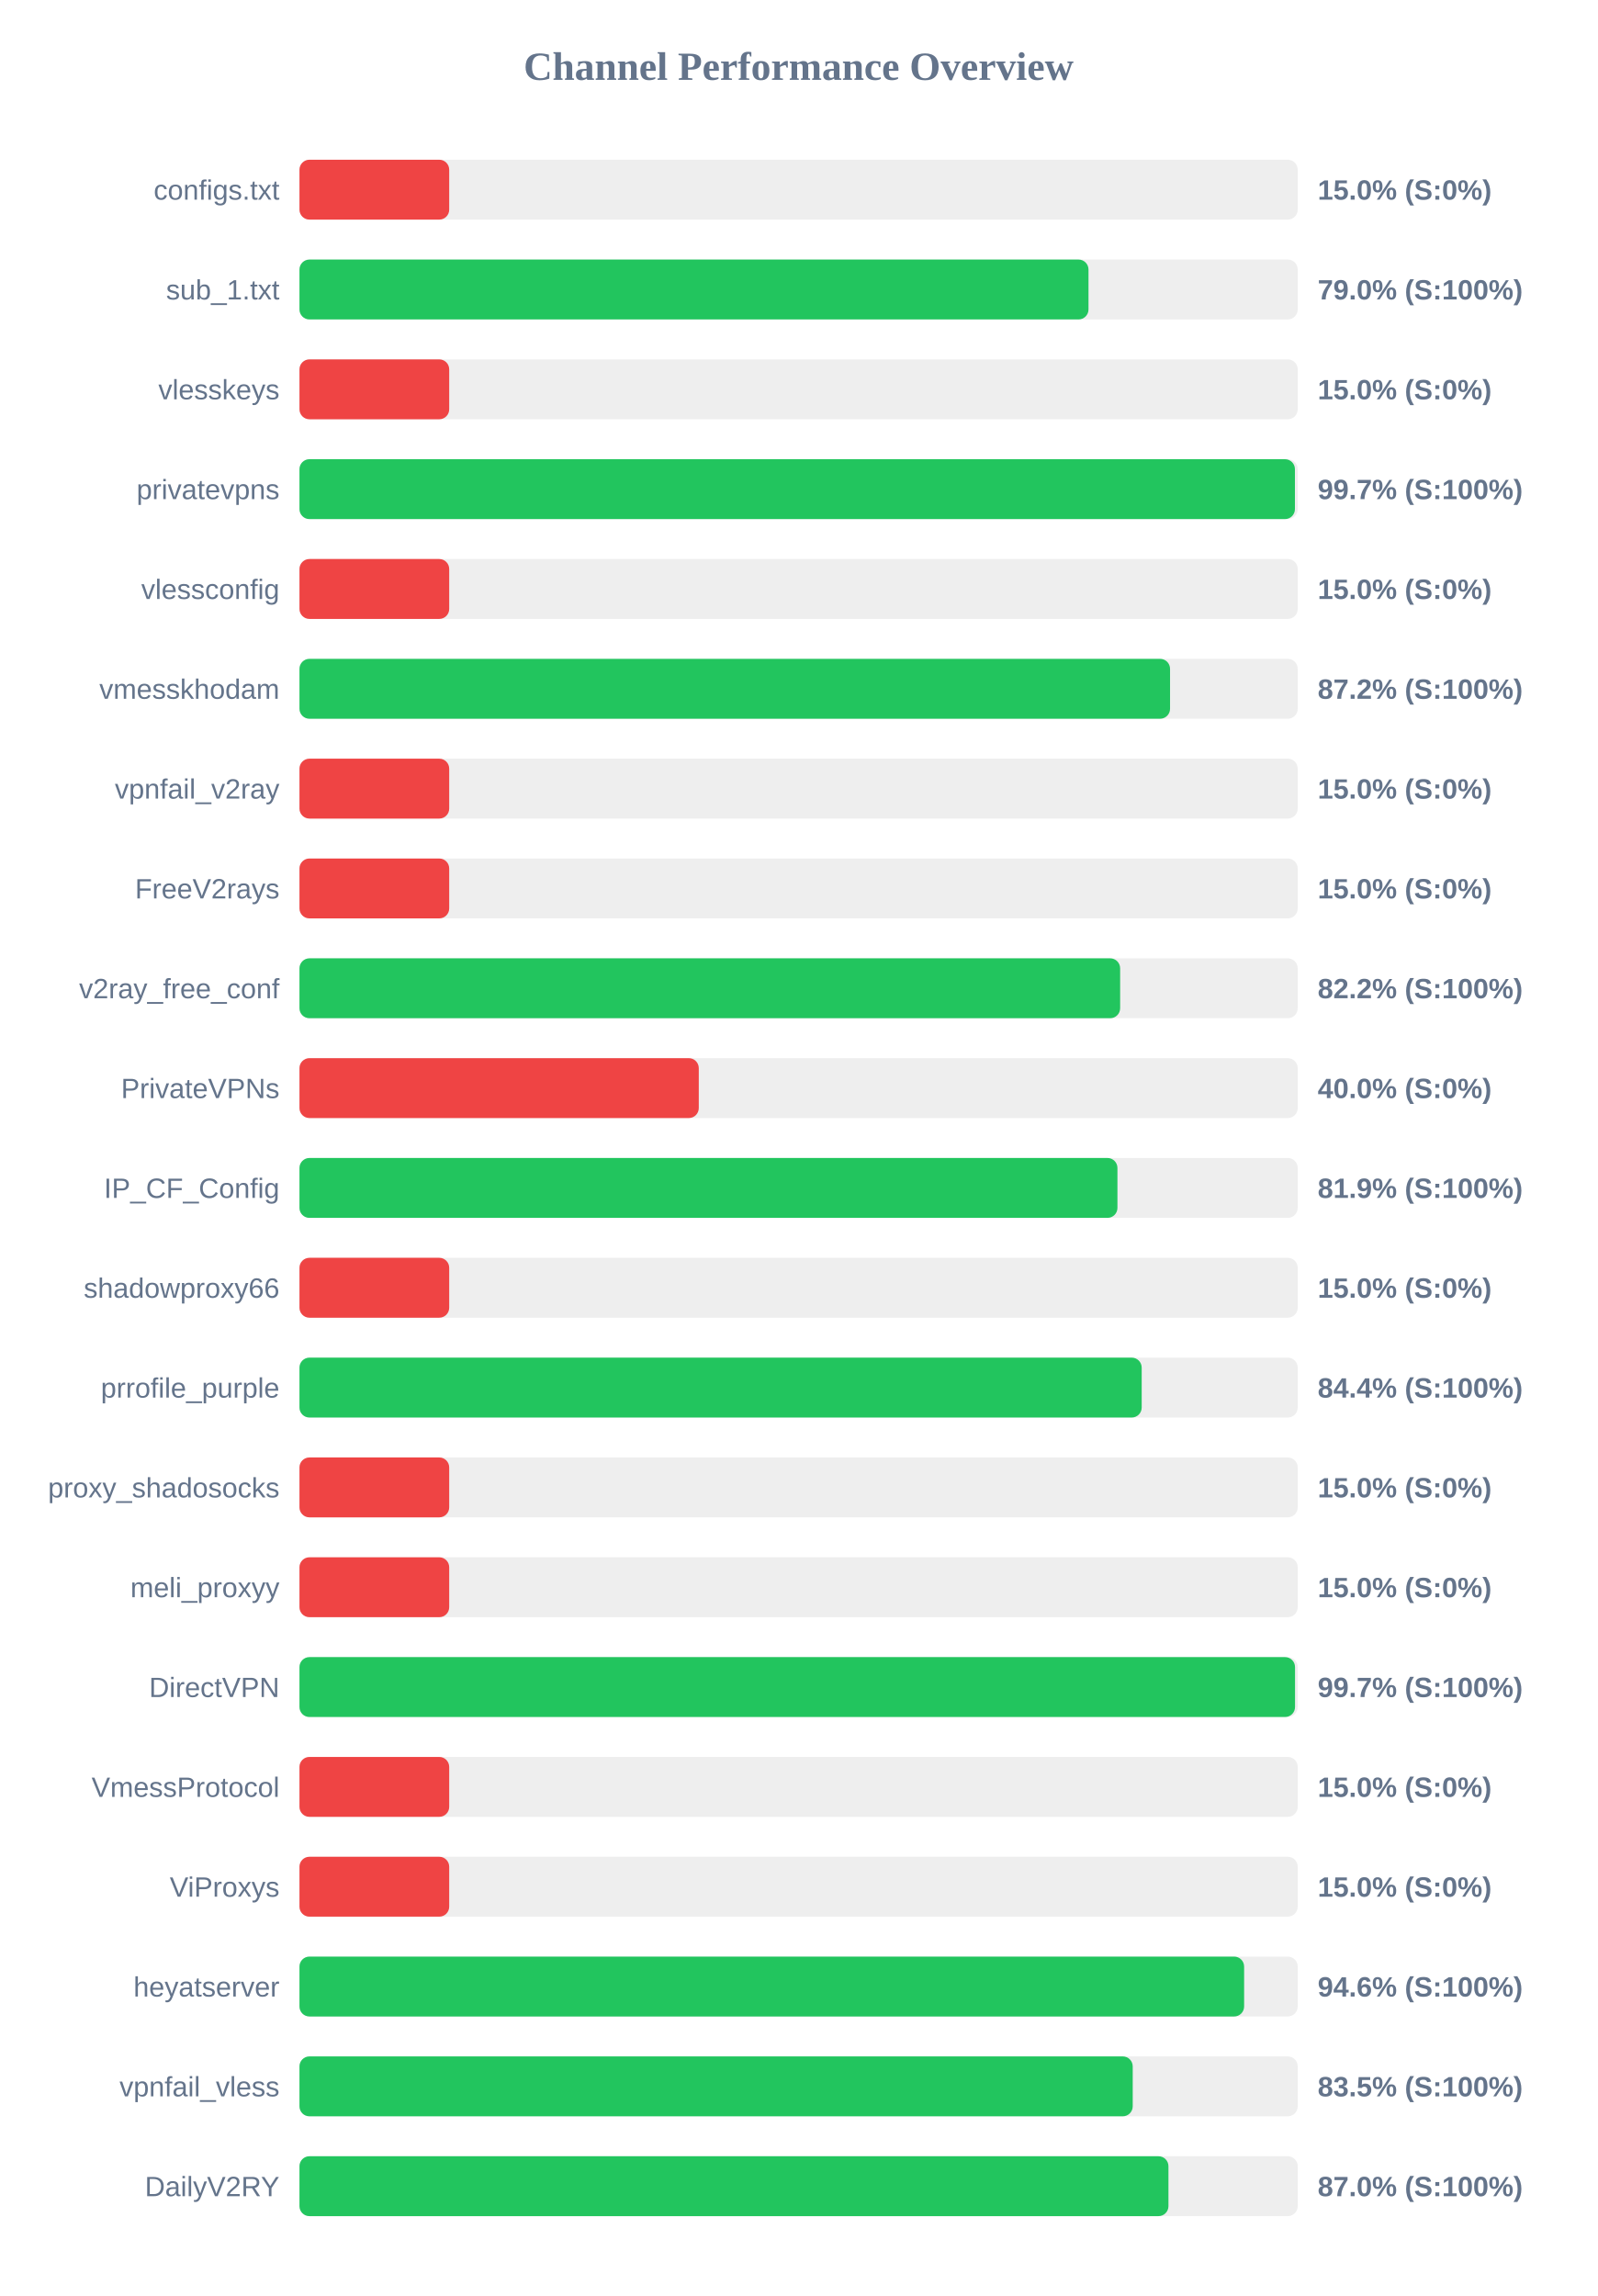
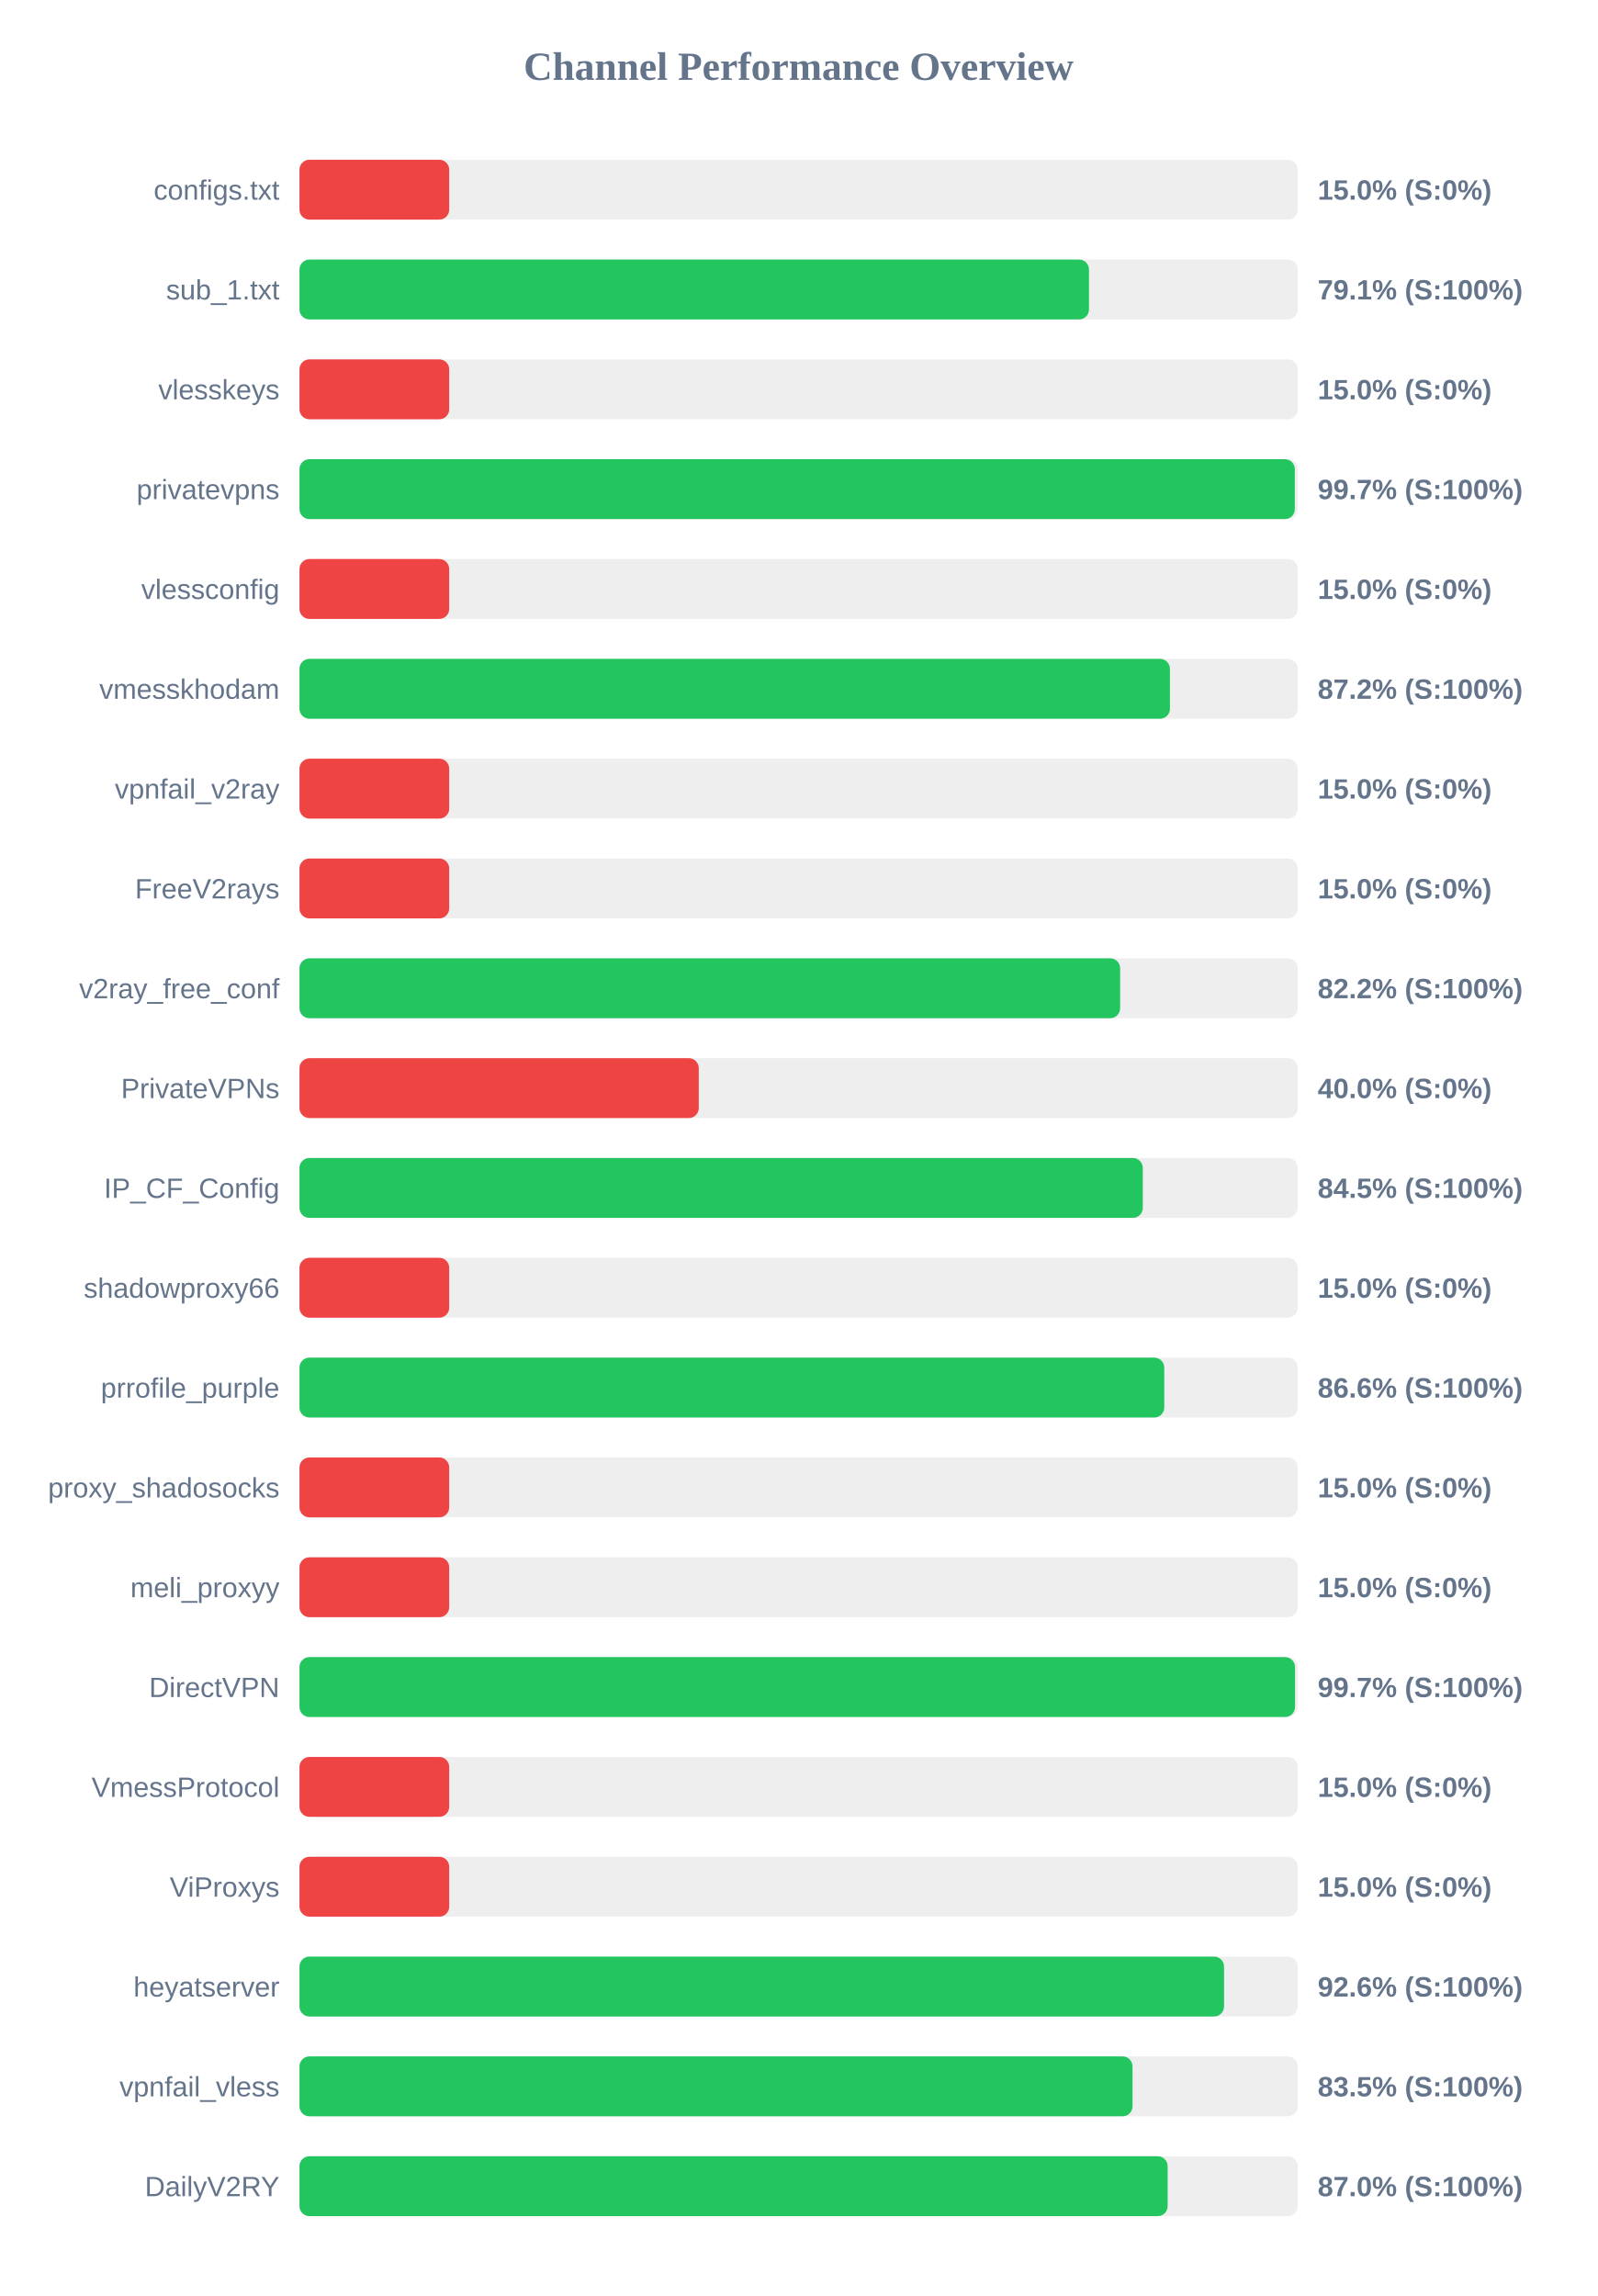
<svg xmlns="http://www.w3.org/2000/svg" width="800" height="1150" version="1.1">
  <style>
        .row { font: 14px Arial; fill: #64748b; }
        .score { font: bold 14px Arial; fill: #64748b; }
    </style>
  <text x="400" y="40" text-anchor="middle" font-size="20px" font-weight="bold" fill="#64748b">Channel Performance Overview</text>
  <rect x="150" y="80" width="500" height="30" fill="#eee" rx="5" />
  <rect x="150" y="80" width="75.0" height="30" fill="#ef4444" rx="5" />
  <text x="140" y="100" text-anchor="end" class="row">configs.txt</text>
  <text x="660" y="100" text-anchor="start" class="score">15.0% (S:0%)</text>
  <rect x="150" y="130" width="500" height="30" fill="#eee" rx="5" />
-   <rect x="150" y="130" width="395.2" height="30" fill="#22c55e" rx="5" />
+   <rect x="150" y="130" width="395.45" height="30" fill="#22c55e" rx="5" />
  <text x="140" y="150" text-anchor="end" class="row">sub_1.txt</text>
-   <text x="660" y="150" text-anchor="start" class="score">79.0% (S:100%)</text>
+   <text x="660" y="150" text-anchor="start" class="score">79.1% (S:100%)</text>
  <rect x="150" y="180" width="500" height="30" fill="#eee" rx="5" />
  <rect x="150" y="180" width="75.0" height="30" fill="#ef4444" rx="5" />
  <text x="140" y="200" text-anchor="end" class="row">vlesskeys</text>
  <text x="660" y="200" text-anchor="start" class="score">15.0% (S:0%)</text>
  <rect x="150" y="230" width="500" height="30" fill="#eee" rx="5" />
-   <rect x="150" y="230" width="498.6" height="30" fill="#22c55e" rx="5" />
+   <rect x="150" y="230" width="498.55" height="30" fill="#22c55e" rx="5" />
  <text x="140" y="250" text-anchor="end" class="row">privatevpns</text>
  <text x="660" y="250" text-anchor="start" class="score">99.7% (S:100%)</text>
  <rect x="150" y="280" width="500" height="30" fill="#eee" rx="5" />
  <rect x="150" y="280" width="75.0" height="30" fill="#ef4444" rx="5" />
  <text x="140" y="300" text-anchor="end" class="row">vlessconfig</text>
  <text x="660" y="300" text-anchor="start" class="score">15.0% (S:0%)</text>
  <rect x="150" y="330" width="500" height="30" fill="#eee" rx="5" />
-   <rect x="150" y="330" width="436.05" height="30" fill="#22c55e" rx="5" />
+   <rect x="150" y="330" width="436.0" height="30" fill="#22c55e" rx="5" />
  <text x="140" y="350" text-anchor="end" class="row">vmesskhodam</text>
  <text x="660" y="350" text-anchor="start" class="score">87.2% (S:100%)</text>
  <rect x="150" y="380" width="500" height="30" fill="#eee" rx="5" />
  <rect x="150" y="380" width="75.0" height="30" fill="#ef4444" rx="5" />
  <text x="140" y="400" text-anchor="end" class="row">vpnfail_v2ray</text>
  <text x="660" y="400" text-anchor="start" class="score">15.0% (S:0%)</text>
  <rect x="150" y="430" width="500" height="30" fill="#eee" rx="5" />
  <rect x="150" y="430" width="75.0" height="30" fill="#ef4444" rx="5" />
  <text x="140" y="450" text-anchor="end" class="row">FreeV2rays</text>
  <text x="660" y="450" text-anchor="start" class="score">15.0% (S:0%)</text>
  <rect x="150" y="480" width="500" height="30" fill="#eee" rx="5" />
  <rect x="150" y="480" width="411.05" height="30" fill="#22c55e" rx="5" />
  <text x="140" y="500" text-anchor="end" class="row">v2ray_free_conf</text>
  <text x="660" y="500" text-anchor="start" class="score">82.2% (S:100%)</text>
  <rect x="150" y="530" width="500" height="30" fill="#eee" rx="5" />
  <rect x="150" y="530" width="200.0" height="30" fill="#ef4444" rx="5" />
  <text x="140" y="550" text-anchor="end" class="row">PrivateVPNs</text>
  <text x="660" y="550" text-anchor="start" class="score">40.0% (S:0%)</text>
  <rect x="150" y="580" width="500" height="30" fill="#eee" rx="5" />
-   <rect x="150" y="580" width="409.7" height="30" fill="#22c55e" rx="5" />
+   <rect x="150" y="580" width="422.4" height="30" fill="#22c55e" rx="5" />
  <text x="140" y="600" text-anchor="end" class="row">IP_CF_Config</text>
-   <text x="660" y="600" text-anchor="start" class="score">81.9% (S:100%)</text>
+   <text x="660" y="600" text-anchor="start" class="score">84.5% (S:100%)</text>
  <rect x="150" y="630" width="500" height="30" fill="#eee" rx="5" />
  <rect x="150" y="630" width="75.0" height="30" fill="#ef4444" rx="5" />
  <text x="140" y="650" text-anchor="end" class="row">shadowproxy66</text>
  <text x="660" y="650" text-anchor="start" class="score">15.0% (S:0%)</text>
  <rect x="150" y="680" width="500" height="30" fill="#eee" rx="5" />
-   <rect x="150" y="680" width="421.85" height="30" fill="#22c55e" rx="5" />
+   <rect x="150" y="680" width="433.15" height="30" fill="#22c55e" rx="5" />
  <text x="140" y="700" text-anchor="end" class="row">prrofile_purple</text>
-   <text x="660" y="700" text-anchor="start" class="score">84.4% (S:100%)</text>
+   <text x="660" y="700" text-anchor="start" class="score">86.6% (S:100%)</text>
  <rect x="150" y="730" width="500" height="30" fill="#eee" rx="5" />
  <rect x="150" y="730" width="75.0" height="30" fill="#ef4444" rx="5" />
  <text x="140" y="750" text-anchor="end" class="row">proxy_shadosocks</text>
  <text x="660" y="750" text-anchor="start" class="score">15.0% (S:0%)</text>
  <rect x="150" y="780" width="500" height="30" fill="#eee" rx="5" />
  <rect x="150" y="780" width="75.0" height="30" fill="#ef4444" rx="5" />
  <text x="140" y="800" text-anchor="end" class="row">meli_proxyy</text>
  <text x="660" y="800" text-anchor="start" class="score">15.0% (S:0%)</text>
  <rect x="150" y="830" width="500" height="30" fill="#eee" rx="5" />
  <rect x="150" y="830" width="498.65" height="30" fill="#22c55e" rx="5" />
  <text x="140" y="850" text-anchor="end" class="row">DirectVPN</text>
  <text x="660" y="850" text-anchor="start" class="score">99.7% (S:100%)</text>
  <rect x="150" y="880" width="500" height="30" fill="#eee" rx="5" />
  <rect x="150" y="880" width="75.0" height="30" fill="#ef4444" rx="5" />
  <text x="140" y="900" text-anchor="end" class="row">VmessProtocol</text>
  <text x="660" y="900" text-anchor="start" class="score">15.0% (S:0%)</text>
  <rect x="150" y="930" width="500" height="30" fill="#eee" rx="5" />
  <rect x="150" y="930" width="75.0" height="30" fill="#ef4444" rx="5" />
  <text x="140" y="950" text-anchor="end" class="row">ViProxys</text>
  <text x="660" y="950" text-anchor="start" class="score">15.0% (S:0%)</text>
  <rect x="150" y="980" width="500" height="30" fill="#eee" rx="5" />
-   <rect x="150" y="980" width="473.15" height="30" fill="#22c55e" rx="5" />
+   <rect x="150" y="980" width="463.1" height="30" fill="#22c55e" rx="5" />
  <text x="140" y="1000" text-anchor="end" class="row">heyatserver</text>
-   <text x="660" y="1000" text-anchor="start" class="score">94.6% (S:100%)</text>
+   <text x="660" y="1000" text-anchor="start" class="score">92.6% (S:100%)</text>
  <rect x="150" y="1030" width="500" height="30" fill="#eee" rx="5" />
-   <rect x="150" y="1030" width="417.35" height="30" fill="#22c55e" rx="5" />
+   <rect x="150" y="1030" width="417.25" height="30" fill="#22c55e" rx="5" />
  <text x="140" y="1050" text-anchor="end" class="row">vpnfail_vless</text>
  <text x="660" y="1050" text-anchor="start" class="score">83.5% (S:100%)</text>
  <rect x="150" y="1080" width="500" height="30" fill="#eee" rx="5" />
-   <rect x="150" y="1080" width="435.25" height="30" fill="#22c55e" rx="5" />
+   <rect x="150" y="1080" width="434.85" height="30" fill="#22c55e" rx="5" />
  <text x="140" y="1100" text-anchor="end" class="row">DailyV2RY</text>
  <text x="660" y="1100" text-anchor="start" class="score">87.0% (S:100%)</text>
</svg>
